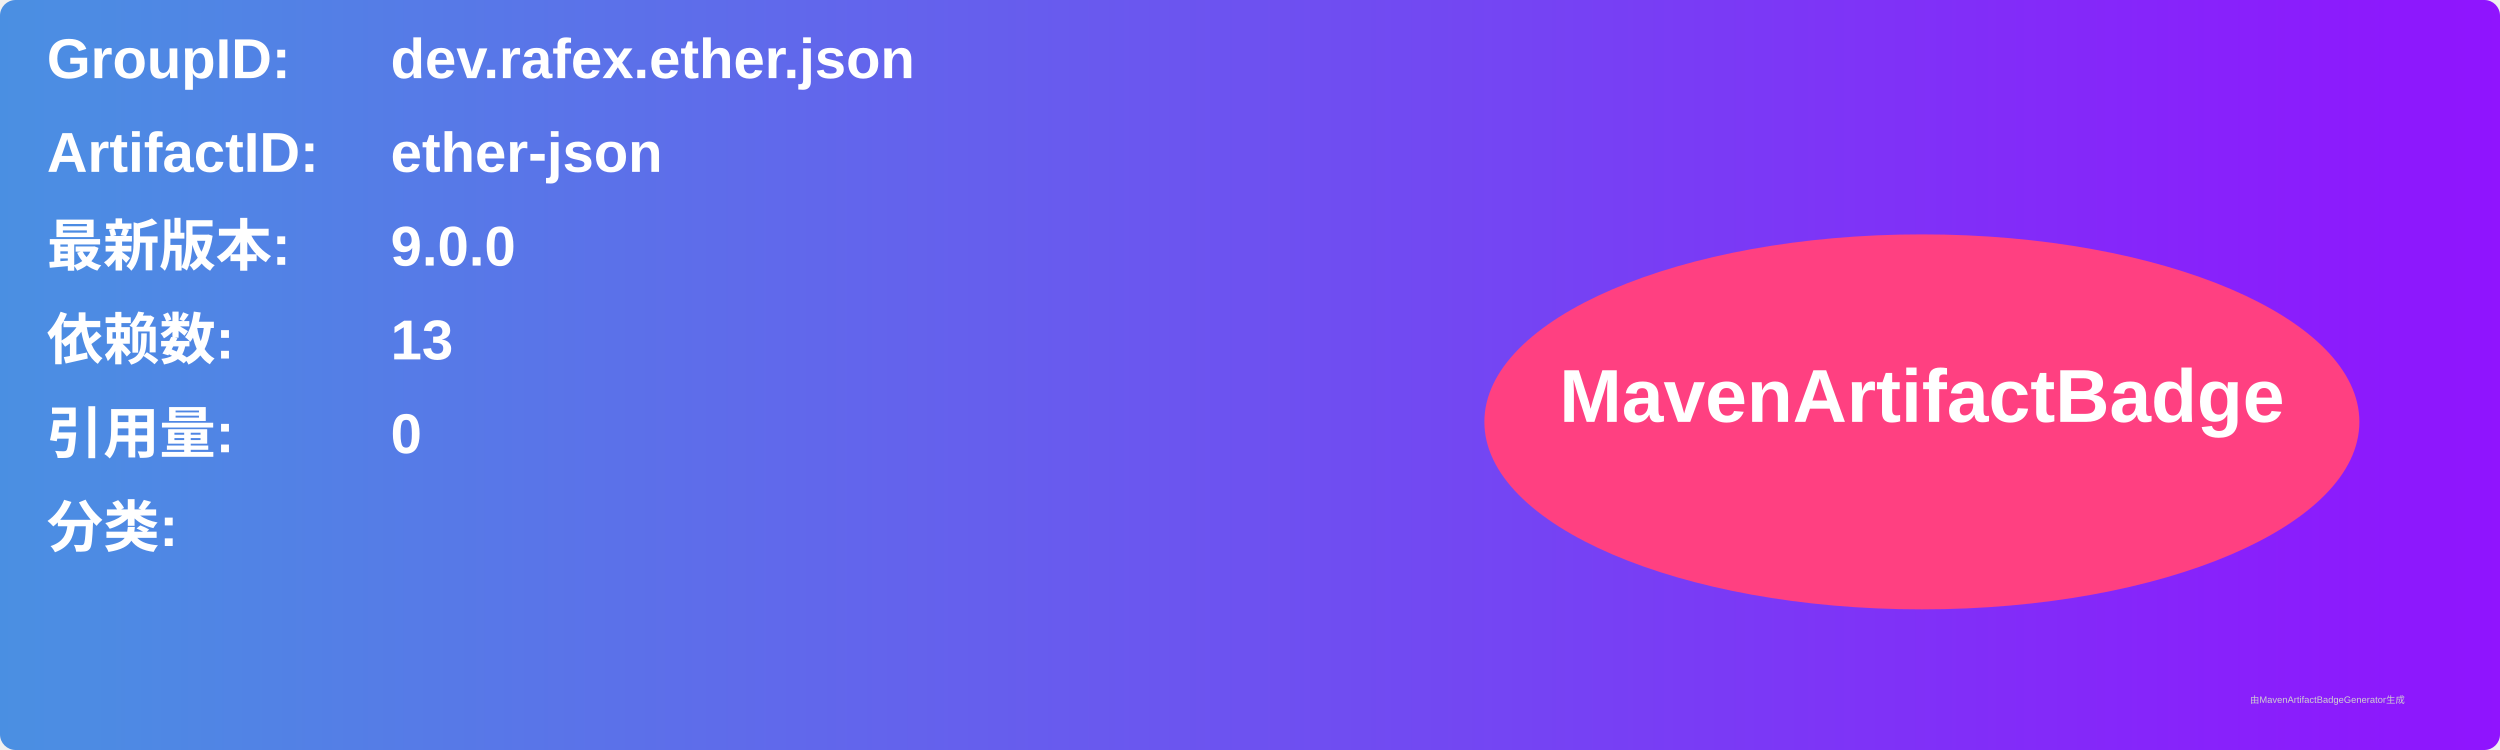
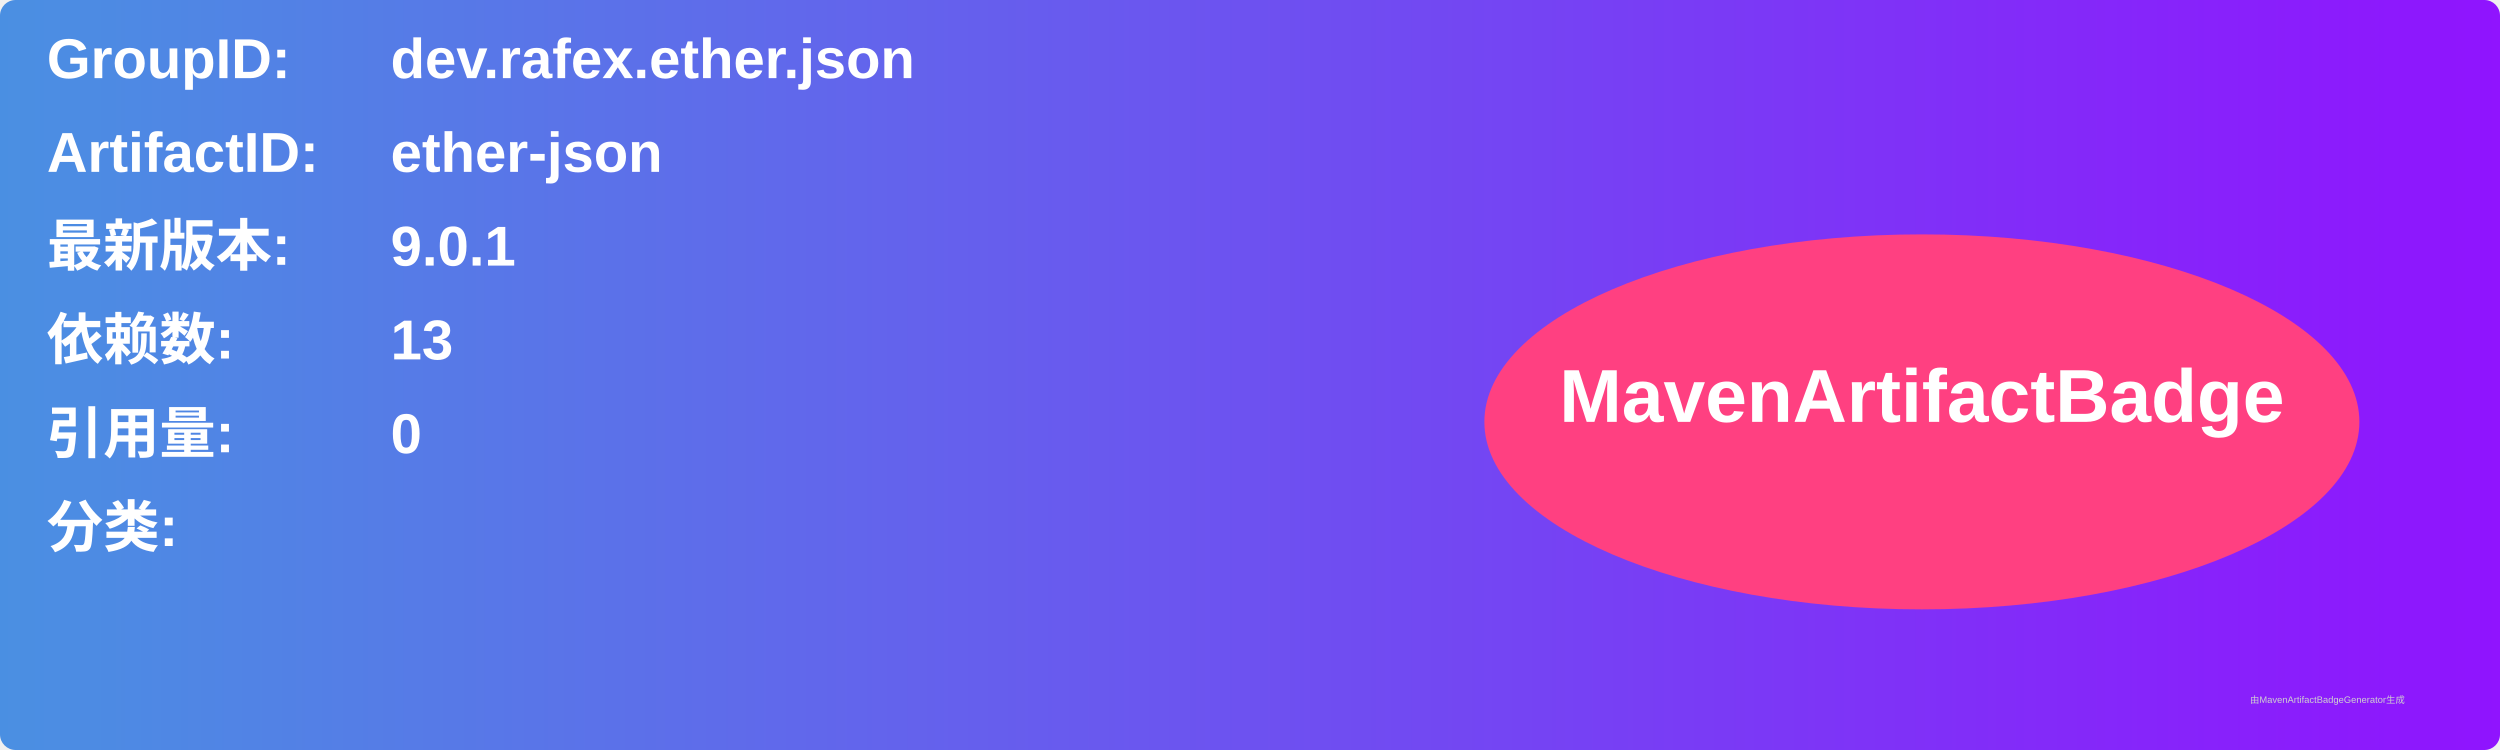
<svg xmlns="http://www.w3.org/2000/svg" width="800" height="240" viewBox="0 0 800 240">
  <linearGradient id="grad" x1="0%" y1="0%" x2="100%" y2="0%">
    <stop offset="0%" stop-color="#4a90e2" />
    <stop offset="100%" stop-color="#9013fe" />
  </linearGradient>
  <rect width="100%" height="100%" rx="5" ry="5" fill="url(#grad)" />
  <g transform="translate(15, 15)">
    <text x="0" y="10" font-family="Arial" font-size="18" fill="white" font-weight="bold" width="260">GroupID:</text>
    <text x="110" y="10" font-family="Arial" font-size="18" fill="white" font-weight="bold" width="460">dev.rafex.ether.json</text>
    <text x="0" y="40" font-family="Arial" font-size="18" fill="white" font-weight="bold" width="260">ArtifactID:</text>
    <text x="110" y="40" font-family="Arial" font-size="18" fill="white" font-weight="bold" width="460">ether-json</text>
    <text x="0" y="70" font-family="Arial" font-size="18" fill="white" font-weight="bold">最新版本:</text>
    <text x="110" y="70" font-family="Arial" font-size="18" fill="white" font-weight="bold">
-       <tspan font-weight="bold">9.0.0</tspan>
+       <tspan font-weight="bold">9.0.1</tspan>
    </text>
    <text x="0" y="100" font-family="Arial" font-size="18" fill="white" font-weight="bold">依赖数: </text>
    <text x="110" y="100" font-family="Arial" font-size="18" fill="white">
      <tspan font-weight="bold">13</tspan>
    </text>
    <text x="0" y="130" font-family="Arial" font-size="18" fill="white" font-weight="bold">引用量: </text>
    <text x="110" y="130" font-family="Arial" font-size="18" fill="white">
      <tspan font-weight="bold">0</tspan>
    </text>
    <text x="0" y="160" font-family="Arial" font-size="18" fill="white" font-weight="bold">分类:</text>
    <text x="10" y="190" font-family="Arial" font-size="10" fill="white">
      <tspan font-weight="bold" />
    </text>
    <ellipse cx="600" cy="120" rx="140" ry="60" fill="#ff4081" />
    <text x="600" y="120" text-anchor="middle" font-family="Arial" font-size="24" fill="white" font-weight="bold">MavenArtifactBadge</text>
  </g>
  <text x="720" y="225" font-family="Arial" font-size="3" fill="#d0d0d0">由MavenArtifactBadgeGenerator生成</text>
</svg>
